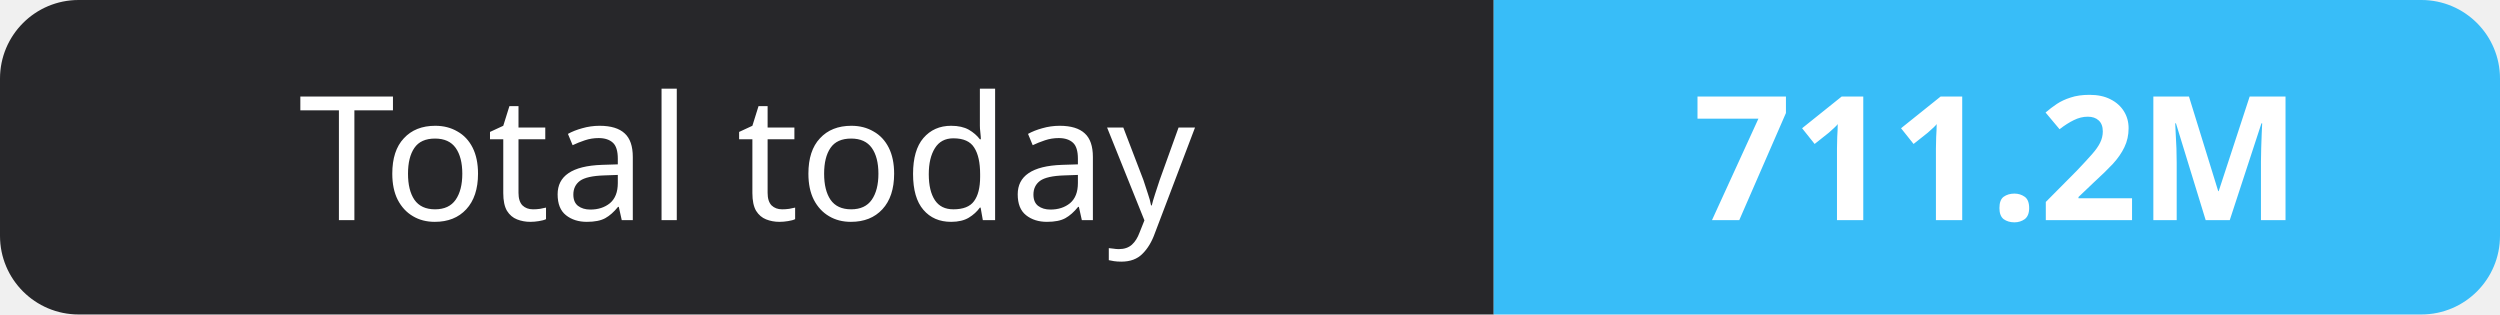
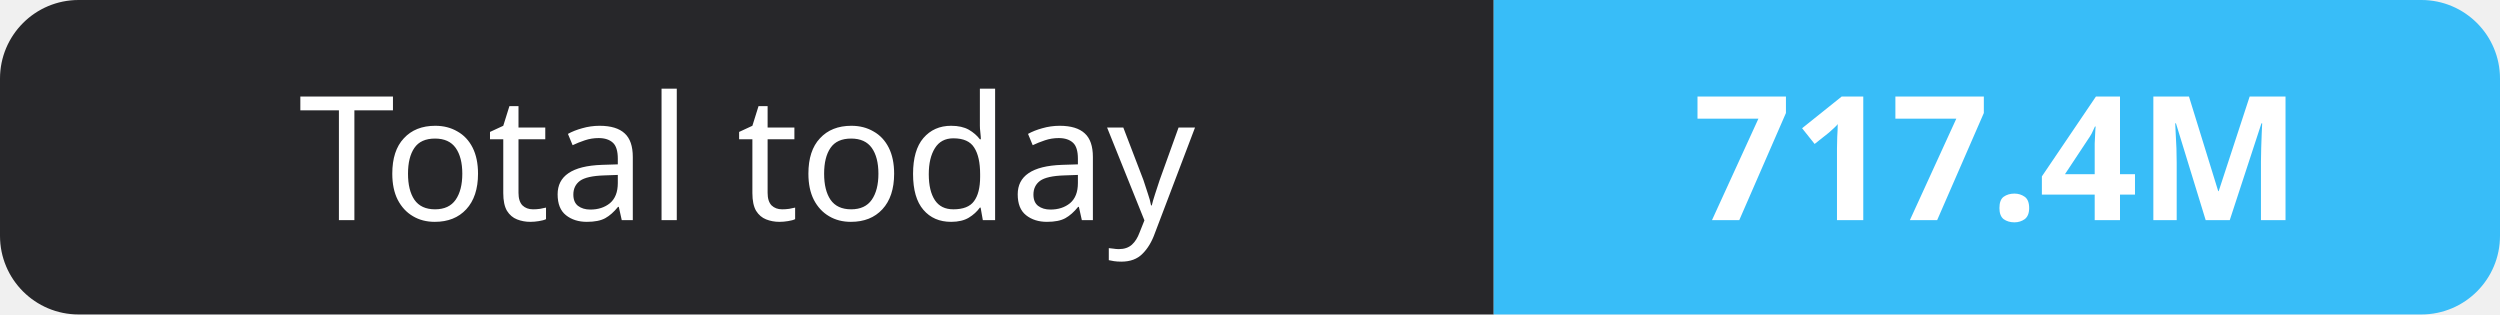
- <svg xmlns="http://www.w3.org/2000/svg" width="159" height="20" role="img" aria-label="Total today: 711.2M">
+ <svg xmlns="http://www.w3.org/2000/svg" width="159" height="20" role="img" aria-label="Total today: 717.4M">
  <clipPath id="r">
    <rect width="159" height="20" rx="5" fill="#fff" />
  </clipPath>
  <g clip-path="url(#r)">
    <rect width="95" height="20" fill="#27272a" />
    <rect x="95" width="64" height="20" fill="#38bdf8" />
  </g>
  <g fill="#fff" text-anchor="middle" font-family="Verdana,Geneva,sans-serif" font-size="11">
    <text x="47.5" y="14">Total today</text>
-     <text x="127.0" y="14" font-weight="700">711.2M</text>
+     <text x="127.0" y="14" font-weight="700">717.4M</text>
  </g>
</svg>
